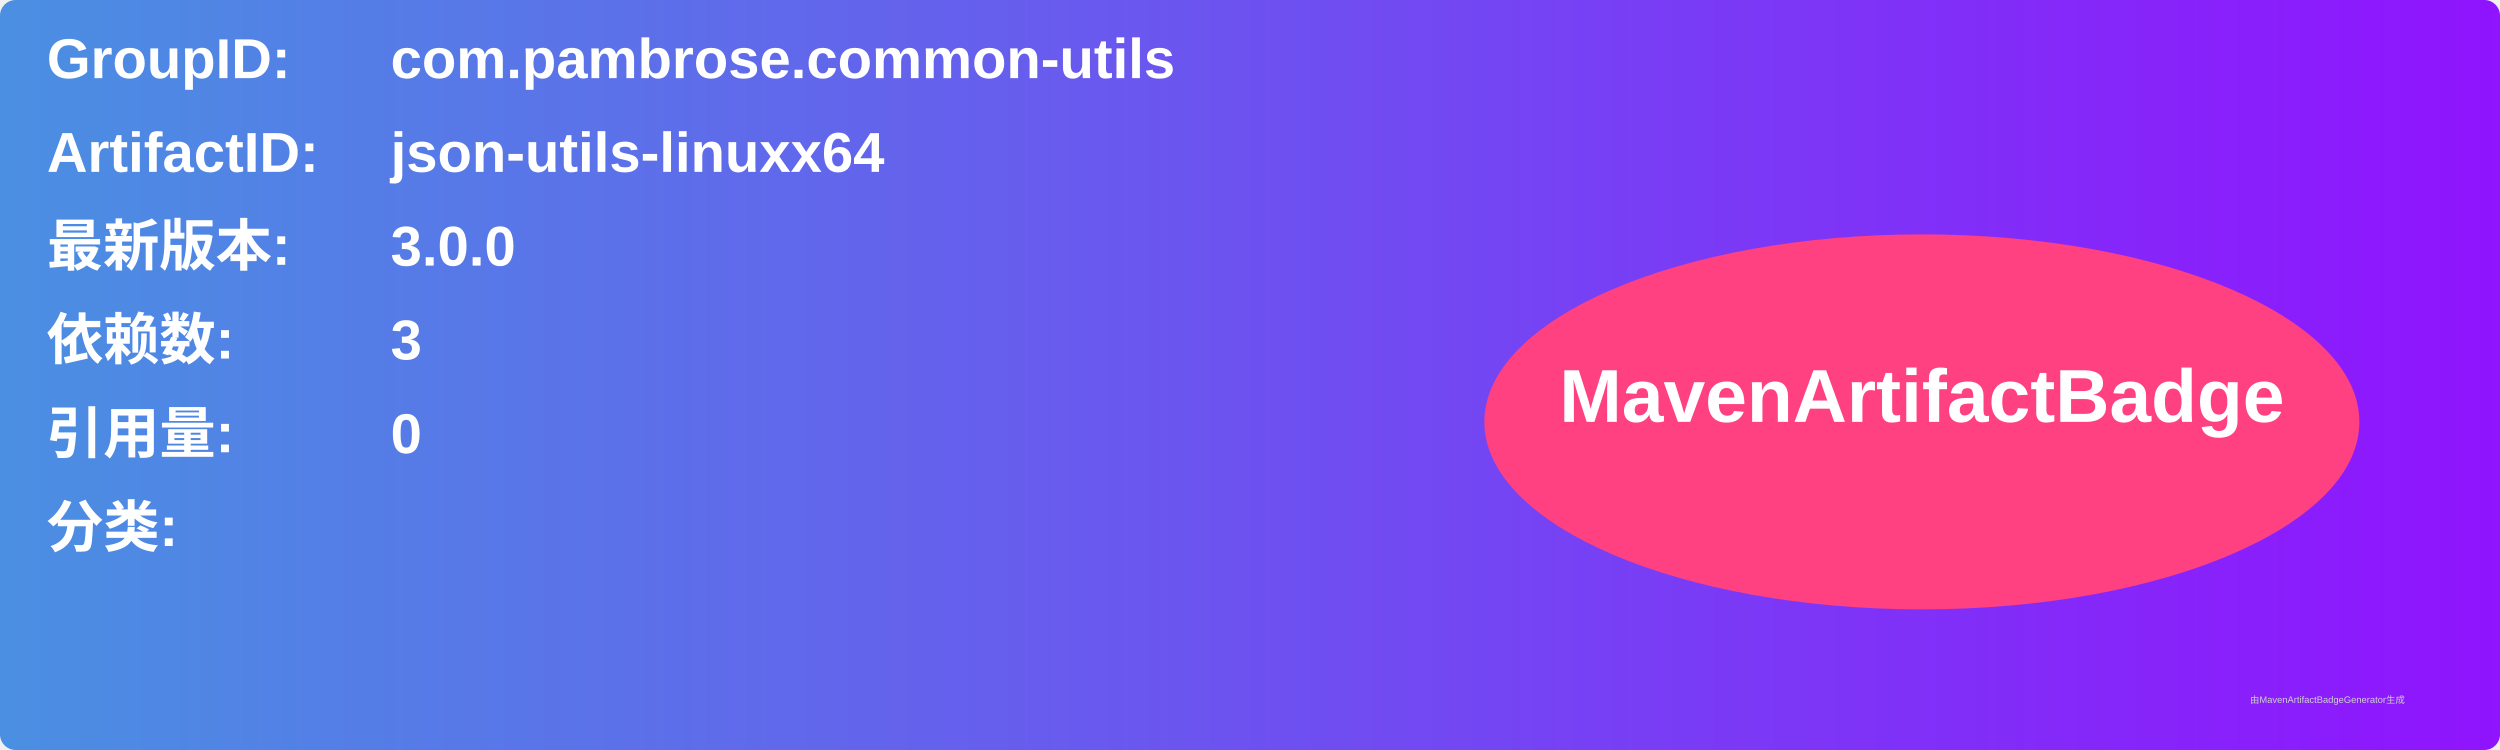
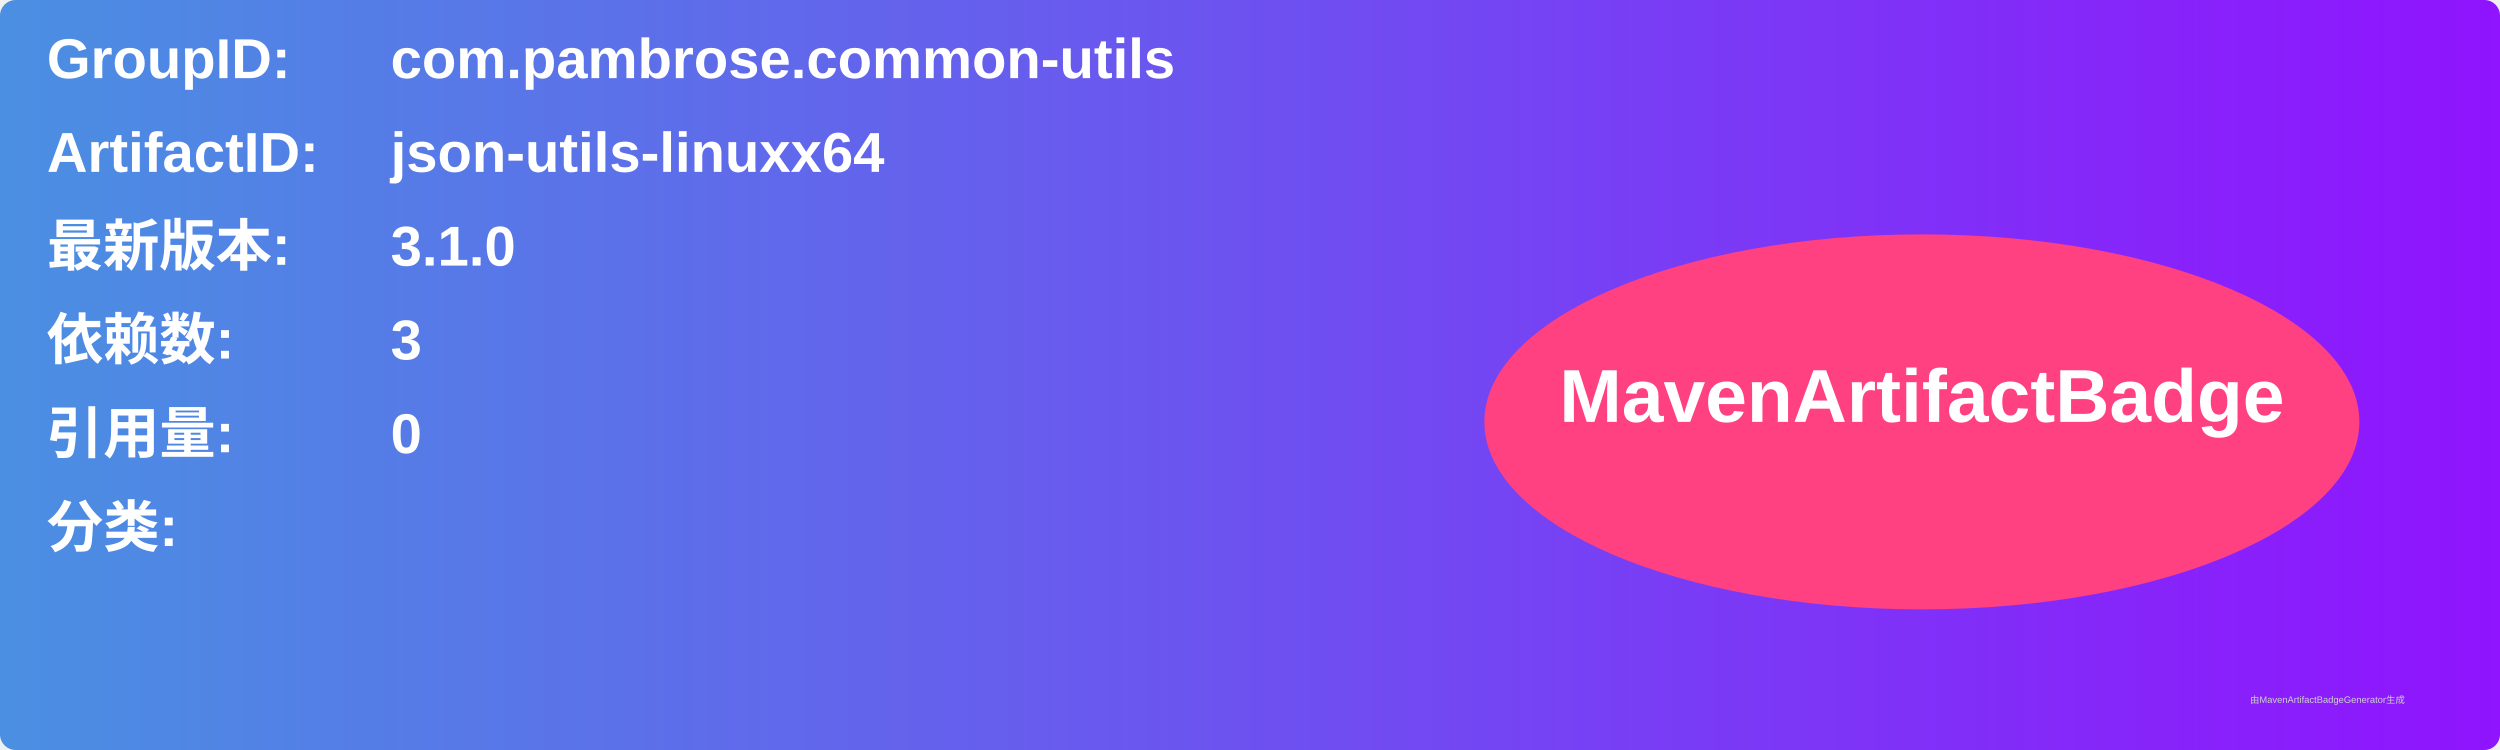
<svg xmlns="http://www.w3.org/2000/svg" width="800" height="240" viewBox="0 0 800 240">
  <linearGradient id="grad" x1="0%" y1="0%" x2="100%" y2="0%">
    <stop offset="0%" stop-color="#4a90e2" />
    <stop offset="100%" stop-color="#9013fe" />
  </linearGradient>
  <rect width="100%" height="100%" rx="5" ry="5" fill="url(#grad)" />
  <g transform="translate(15, 15)">
    <text x="0" y="10" font-family="Arial" font-size="18" fill="white" font-weight="bold" width="260">GroupID:</text>
    <text x="110" y="10" font-family="Arial" font-size="18" fill="white" font-weight="bold" width="460">com.pambrose.common-utils</text>
    <text x="0" y="40" font-family="Arial" font-size="18" fill="white" font-weight="bold" width="260">ArtifactID:</text>
    <text x="110" y="40" font-family="Arial" font-size="18" fill="white" font-weight="bold" width="460">json-utils-linuxx64</text>
    <text x="0" y="70" font-family="Arial" font-size="18" fill="white" font-weight="bold">最新版本:</text>
    <text x="110" y="70" font-family="Arial" font-size="18" fill="white" font-weight="bold">
-       <tspan font-weight="bold">3.0.0</tspan>
+       <tspan font-weight="bold">3.1.0</tspan>
    </text>
    <text x="0" y="100" font-family="Arial" font-size="18" fill="white" font-weight="bold">依赖数: </text>
    <text x="110" y="100" font-family="Arial" font-size="18" fill="white">
      <tspan font-weight="bold">3</tspan>
    </text>
    <text x="0" y="130" font-family="Arial" font-size="18" fill="white" font-weight="bold">引用量: </text>
    <text x="110" y="130" font-family="Arial" font-size="18" fill="white">
      <tspan font-weight="bold">0</tspan>
    </text>
    <text x="0" y="160" font-family="Arial" font-size="18" fill="white" font-weight="bold">分类:</text>
    <text x="10" y="190" font-family="Arial" font-size="10" fill="white">
      <tspan font-weight="bold" />
    </text>
    <ellipse cx="600" cy="120" rx="140" ry="60" fill="#ff4081" />
    <text x="600" y="120" text-anchor="middle" font-family="Arial" font-size="24" fill="white" font-weight="bold">MavenArtifactBadge</text>
  </g>
  <text x="720" y="225" font-family="Arial" font-size="3" fill="#d0d0d0">由MavenArtifactBadgeGenerator生成</text>
</svg>
